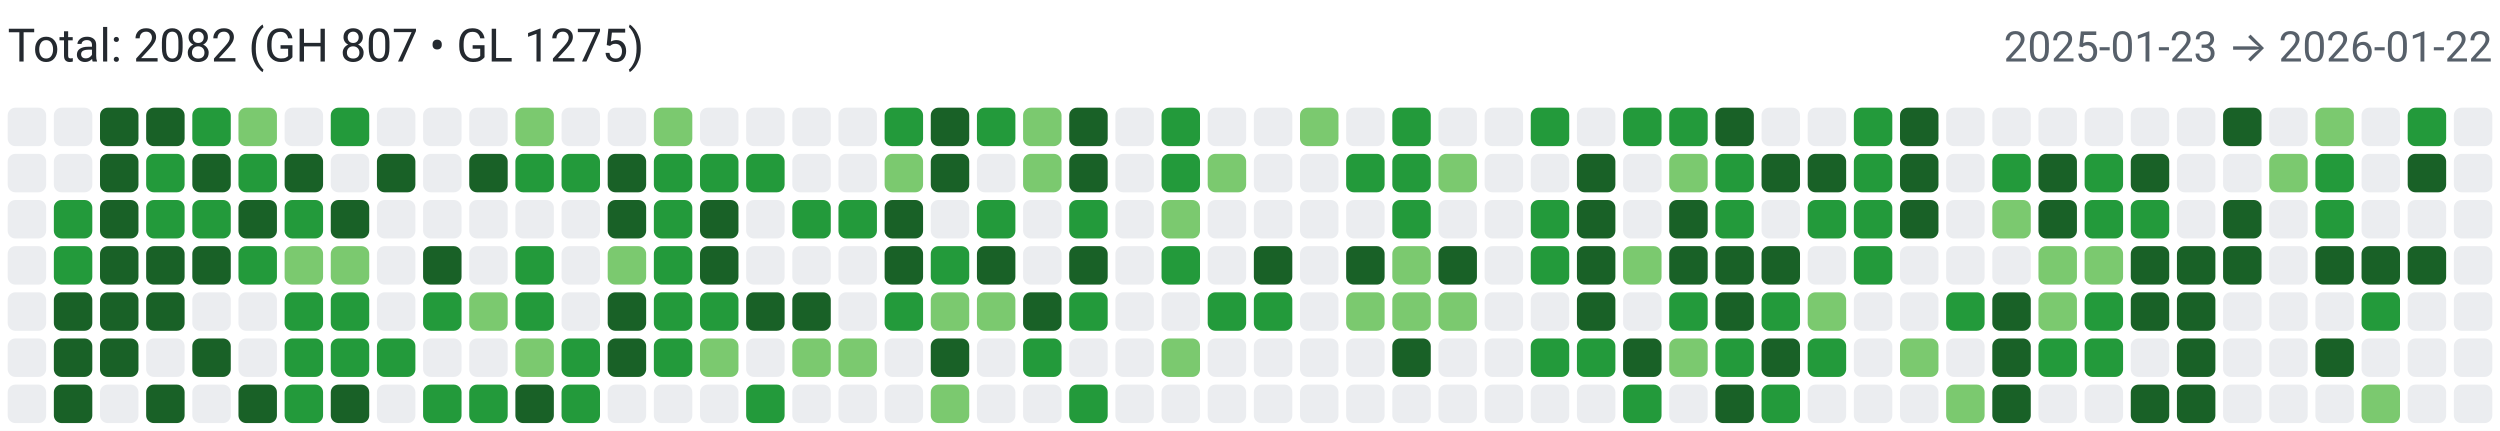
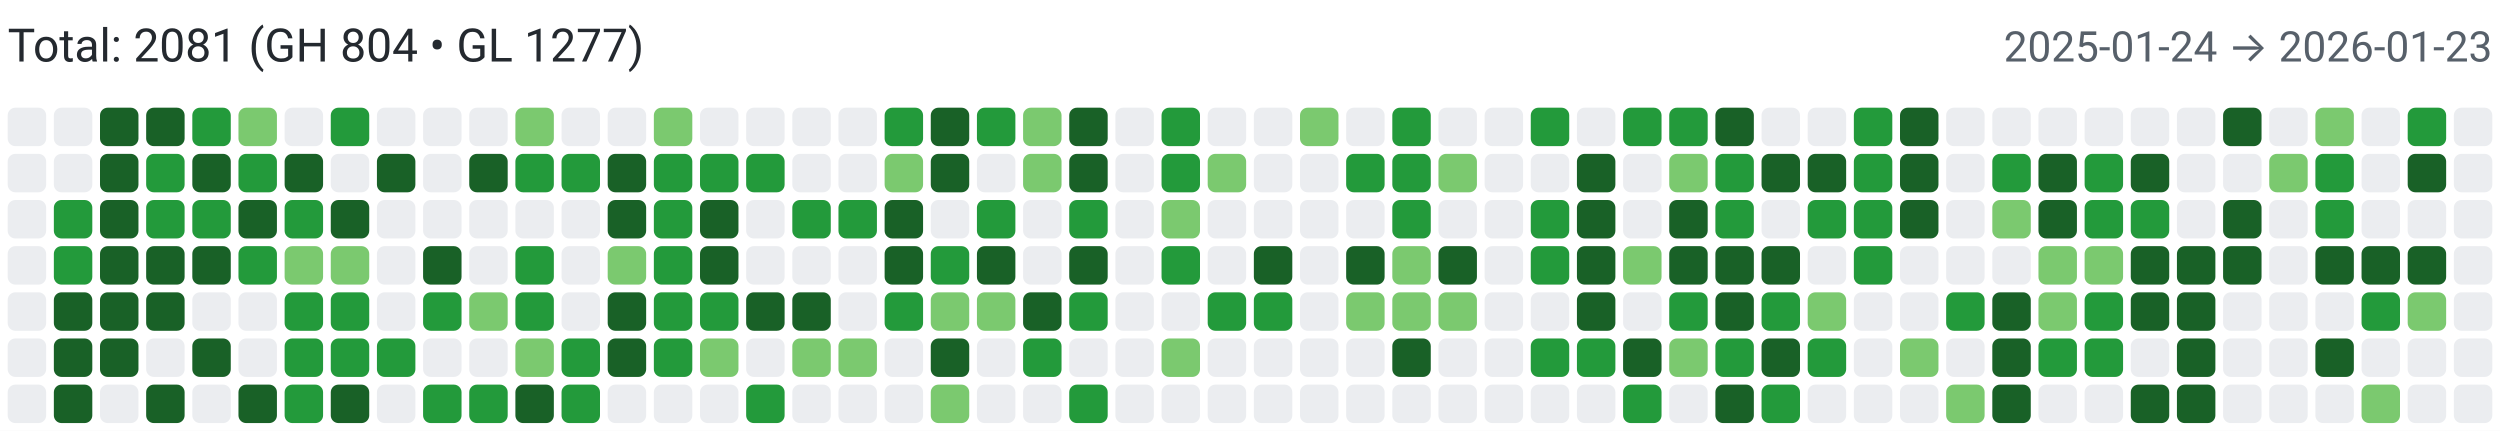
<svg xmlns="http://www.w3.org/2000/svg" width="650" height="112" viewBox="0 0 650 112" role="img" aria-label="Combined contributions">
  <rect width="100%" height="100%" fill="#fff" />
-   <text x="2" y="16" font-family="system-ui,-apple-system,Segoe UI,Roboto,Ubuntu,Cantarell,Noto Sans,sans-serif" font-size="12" fill="#24292f">Total: 2082 (GH 807 • GL 1275)</text>
-   <text x="648" y="16" text-anchor="end" font-family="system-ui,-apple-system,Segoe UI,Roboto,Ubuntu,Cantarell,Noto Sans,sans-serif" font-size="11" fill="#57606a">2025-01-23 → 2026-01-22</text>
+   <text x="2" y="16" font-family="system-ui,-apple-system,Segoe UI,Roboto,Ubuntu,Cantarell,Noto Sans,sans-serif" font-size="12" fill="#24292f">Total: 2081 (GH 804 • GL 1277)</text>
+   <text x="648" y="16" text-anchor="end" font-family="system-ui,-apple-system,Segoe UI,Roboto,Ubuntu,Cantarell,Noto Sans,sans-serif" font-size="11" fill="#57606a">2025-01-24 → 2026-01-23</text>
  <rect x="2" y="28" width="10" height="10" rx="2" ry="2" fill="#ebedf0">
        </rect>
  <rect x="2" y="40" width="10" height="10" rx="2" ry="2" fill="#ebedf0">
        </rect>
  <rect x="2" y="52" width="10" height="10" rx="2" ry="2" fill="#ebedf0">
        </rect>
  <rect x="2" y="64" width="10" height="10" rx="2" ry="2" fill="#ebedf0">
        </rect>
  <rect x="2" y="76" width="10" height="10" rx="2" ry="2" fill="#ebedf0">
        </rect>
  <rect x="2" y="88" width="10" height="10" rx="2" ry="2" fill="#ebedf0">
        </rect>
  <rect x="2" y="100" width="10" height="10" rx="2" ry="2" fill="#ebedf0">
        </rect>
  <rect x="14" y="28" width="10" height="10" rx="2" ry="2" fill="#ebedf0">
        </rect>
  <rect x="14" y="40" width="10" height="10" rx="2" ry="2" fill="#ebedf0">
        </rect>
  <rect x="14" y="52" width="10" height="10" rx="2" ry="2" fill="#239a3b">
        </rect>
  <rect x="14" y="64" width="10" height="10" rx="2" ry="2" fill="#239a3b">
        </rect>
  <rect x="14" y="76" width="10" height="10" rx="2" ry="2" fill="#196127">
        </rect>
  <rect x="14" y="88" width="10" height="10" rx="2" ry="2" fill="#196127">
        </rect>
  <rect x="14" y="100" width="10" height="10" rx="2" ry="2" fill="#196127">
        </rect>
  <rect x="26" y="28" width="10" height="10" rx="2" ry="2" fill="#196127">
        </rect>
  <rect x="26" y="40" width="10" height="10" rx="2" ry="2" fill="#196127">
        </rect>
  <rect x="26" y="52" width="10" height="10" rx="2" ry="2" fill="#196127">
        </rect>
  <rect x="26" y="64" width="10" height="10" rx="2" ry="2" fill="#196127">
        </rect>
  <rect x="26" y="76" width="10" height="10" rx="2" ry="2" fill="#196127">
        </rect>
  <rect x="26" y="88" width="10" height="10" rx="2" ry="2" fill="#196127">
        </rect>
  <rect x="26" y="100" width="10" height="10" rx="2" ry="2" fill="#ebedf0">
        </rect>
  <rect x="38" y="28" width="10" height="10" rx="2" ry="2" fill="#196127">
        </rect>
  <rect x="38" y="40" width="10" height="10" rx="2" ry="2" fill="#239a3b">
        </rect>
  <rect x="38" y="52" width="10" height="10" rx="2" ry="2" fill="#239a3b">
        </rect>
  <rect x="38" y="64" width="10" height="10" rx="2" ry="2" fill="#196127">
        </rect>
  <rect x="38" y="76" width="10" height="10" rx="2" ry="2" fill="#196127">
        </rect>
  <rect x="38" y="88" width="10" height="10" rx="2" ry="2" fill="#ebedf0">
        </rect>
  <rect x="38" y="100" width="10" height="10" rx="2" ry="2" fill="#196127">
        </rect>
  <rect x="50" y="28" width="10" height="10" rx="2" ry="2" fill="#239a3b">
        </rect>
  <rect x="50" y="40" width="10" height="10" rx="2" ry="2" fill="#196127">
        </rect>
  <rect x="50" y="52" width="10" height="10" rx="2" ry="2" fill="#239a3b">
        </rect>
  <rect x="50" y="64" width="10" height="10" rx="2" ry="2" fill="#196127">
        </rect>
  <rect x="50" y="76" width="10" height="10" rx="2" ry="2" fill="#ebedf0">
        </rect>
  <rect x="50" y="88" width="10" height="10" rx="2" ry="2" fill="#196127">
        </rect>
  <rect x="50" y="100" width="10" height="10" rx="2" ry="2" fill="#ebedf0">
        </rect>
  <rect x="62" y="28" width="10" height="10" rx="2" ry="2" fill="#7bc96f">
        </rect>
  <rect x="62" y="40" width="10" height="10" rx="2" ry="2" fill="#239a3b">
        </rect>
  <rect x="62" y="52" width="10" height="10" rx="2" ry="2" fill="#196127">
        </rect>
  <rect x="62" y="64" width="10" height="10" rx="2" ry="2" fill="#239a3b">
        </rect>
  <rect x="62" y="76" width="10" height="10" rx="2" ry="2" fill="#ebedf0">
        </rect>
  <rect x="62" y="88" width="10" height="10" rx="2" ry="2" fill="#ebedf0">
        </rect>
  <rect x="62" y="100" width="10" height="10" rx="2" ry="2" fill="#196127">
        </rect>
  <rect x="74" y="28" width="10" height="10" rx="2" ry="2" fill="#ebedf0">
        </rect>
  <rect x="74" y="40" width="10" height="10" rx="2" ry="2" fill="#196127">
        </rect>
  <rect x="74" y="52" width="10" height="10" rx="2" ry="2" fill="#239a3b">
        </rect>
  <rect x="74" y="64" width="10" height="10" rx="2" ry="2" fill="#7bc96f">
        </rect>
  <rect x="74" y="76" width="10" height="10" rx="2" ry="2" fill="#239a3b">
        </rect>
  <rect x="74" y="88" width="10" height="10" rx="2" ry="2" fill="#239a3b">
        </rect>
  <rect x="74" y="100" width="10" height="10" rx="2" ry="2" fill="#239a3b">
        </rect>
  <rect x="86" y="28" width="10" height="10" rx="2" ry="2" fill="#239a3b">
        </rect>
  <rect x="86" y="40" width="10" height="10" rx="2" ry="2" fill="#ebedf0">
        </rect>
  <rect x="86" y="52" width="10" height="10" rx="2" ry="2" fill="#196127">
        </rect>
  <rect x="86" y="64" width="10" height="10" rx="2" ry="2" fill="#7bc96f">
        </rect>
  <rect x="86" y="76" width="10" height="10" rx="2" ry="2" fill="#239a3b">
        </rect>
  <rect x="86" y="88" width="10" height="10" rx="2" ry="2" fill="#239a3b">
        </rect>
  <rect x="86" y="100" width="10" height="10" rx="2" ry="2" fill="#196127">
        </rect>
  <rect x="98" y="28" width="10" height="10" rx="2" ry="2" fill="#ebedf0">
        </rect>
  <rect x="98" y="40" width="10" height="10" rx="2" ry="2" fill="#196127">
        </rect>
  <rect x="98" y="52" width="10" height="10" rx="2" ry="2" fill="#ebedf0">
        </rect>
  <rect x="98" y="64" width="10" height="10" rx="2" ry="2" fill="#ebedf0">
        </rect>
  <rect x="98" y="76" width="10" height="10" rx="2" ry="2" fill="#ebedf0">
        </rect>
  <rect x="98" y="88" width="10" height="10" rx="2" ry="2" fill="#239a3b">
        </rect>
  <rect x="98" y="100" width="10" height="10" rx="2" ry="2" fill="#ebedf0">
        </rect>
  <rect x="110" y="28" width="10" height="10" rx="2" ry="2" fill="#ebedf0">
        </rect>
  <rect x="110" y="40" width="10" height="10" rx="2" ry="2" fill="#ebedf0">
        </rect>
  <rect x="110" y="52" width="10" height="10" rx="2" ry="2" fill="#ebedf0">
        </rect>
  <rect x="110" y="64" width="10" height="10" rx="2" ry="2" fill="#196127">
        </rect>
  <rect x="110" y="76" width="10" height="10" rx="2" ry="2" fill="#239a3b">
        </rect>
  <rect x="110" y="88" width="10" height="10" rx="2" ry="2" fill="#ebedf0">
        </rect>
  <rect x="110" y="100" width="10" height="10" rx="2" ry="2" fill="#239a3b">
        </rect>
  <rect x="122" y="28" width="10" height="10" rx="2" ry="2" fill="#ebedf0">
        </rect>
  <rect x="122" y="40" width="10" height="10" rx="2" ry="2" fill="#196127">
        </rect>
  <rect x="122" y="52" width="10" height="10" rx="2" ry="2" fill="#ebedf0">
        </rect>
  <rect x="122" y="64" width="10" height="10" rx="2" ry="2" fill="#ebedf0">
        </rect>
  <rect x="122" y="76" width="10" height="10" rx="2" ry="2" fill="#7bc96f">
        </rect>
  <rect x="122" y="88" width="10" height="10" rx="2" ry="2" fill="#ebedf0">
        </rect>
  <rect x="122" y="100" width="10" height="10" rx="2" ry="2" fill="#239a3b">
        </rect>
  <rect x="134" y="28" width="10" height="10" rx="2" ry="2" fill="#7bc96f">
        </rect>
  <rect x="134" y="40" width="10" height="10" rx="2" ry="2" fill="#239a3b">
        </rect>
  <rect x="134" y="52" width="10" height="10" rx="2" ry="2" fill="#ebedf0">
        </rect>
  <rect x="134" y="64" width="10" height="10" rx="2" ry="2" fill="#239a3b">
        </rect>
  <rect x="134" y="76" width="10" height="10" rx="2" ry="2" fill="#239a3b">
        </rect>
  <rect x="134" y="88" width="10" height="10" rx="2" ry="2" fill="#7bc96f">
        </rect>
  <rect x="134" y="100" width="10" height="10" rx="2" ry="2" fill="#196127">
        </rect>
  <rect x="146" y="28" width="10" height="10" rx="2" ry="2" fill="#ebedf0">
        </rect>
  <rect x="146" y="40" width="10" height="10" rx="2" ry="2" fill="#239a3b">
        </rect>
  <rect x="146" y="52" width="10" height="10" rx="2" ry="2" fill="#ebedf0">
        </rect>
  <rect x="146" y="64" width="10" height="10" rx="2" ry="2" fill="#ebedf0">
        </rect>
  <rect x="146" y="76" width="10" height="10" rx="2" ry="2" fill="#ebedf0">
        </rect>
  <rect x="146" y="88" width="10" height="10" rx="2" ry="2" fill="#239a3b">
        </rect>
  <rect x="146" y="100" width="10" height="10" rx="2" ry="2" fill="#239a3b">
        </rect>
  <rect x="158" y="28" width="10" height="10" rx="2" ry="2" fill="#ebedf0">
        </rect>
  <rect x="158" y="40" width="10" height="10" rx="2" ry="2" fill="#196127">
        </rect>
  <rect x="158" y="52" width="10" height="10" rx="2" ry="2" fill="#196127">
        </rect>
  <rect x="158" y="64" width="10" height="10" rx="2" ry="2" fill="#7bc96f">
        </rect>
  <rect x="158" y="76" width="10" height="10" rx="2" ry="2" fill="#196127">
        </rect>
  <rect x="158" y="88" width="10" height="10" rx="2" ry="2" fill="#196127">
        </rect>
  <rect x="158" y="100" width="10" height="10" rx="2" ry="2" fill="#ebedf0">
        </rect>
  <rect x="170" y="28" width="10" height="10" rx="2" ry="2" fill="#7bc96f">
        </rect>
  <rect x="170" y="40" width="10" height="10" rx="2" ry="2" fill="#239a3b">
        </rect>
  <rect x="170" y="52" width="10" height="10" rx="2" ry="2" fill="#239a3b">
        </rect>
  <rect x="170" y="64" width="10" height="10" rx="2" ry="2" fill="#239a3b">
        </rect>
  <rect x="170" y="76" width="10" height="10" rx="2" ry="2" fill="#239a3b">
        </rect>
  <rect x="170" y="88" width="10" height="10" rx="2" ry="2" fill="#239a3b">
        </rect>
  <rect x="170" y="100" width="10" height="10" rx="2" ry="2" fill="#ebedf0">
        </rect>
  <rect x="182" y="28" width="10" height="10" rx="2" ry="2" fill="#ebedf0">
        </rect>
  <rect x="182" y="40" width="10" height="10" rx="2" ry="2" fill="#239a3b">
        </rect>
  <rect x="182" y="52" width="10" height="10" rx="2" ry="2" fill="#196127">
        </rect>
  <rect x="182" y="64" width="10" height="10" rx="2" ry="2" fill="#196127">
        </rect>
  <rect x="182" y="76" width="10" height="10" rx="2" ry="2" fill="#239a3b">
        </rect>
  <rect x="182" y="88" width="10" height="10" rx="2" ry="2" fill="#7bc96f">
        </rect>
  <rect x="182" y="100" width="10" height="10" rx="2" ry="2" fill="#ebedf0">
        </rect>
  <rect x="194" y="28" width="10" height="10" rx="2" ry="2" fill="#ebedf0">
        </rect>
  <rect x="194" y="40" width="10" height="10" rx="2" ry="2" fill="#239a3b">
        </rect>
  <rect x="194" y="52" width="10" height="10" rx="2" ry="2" fill="#ebedf0">
        </rect>
  <rect x="194" y="64" width="10" height="10" rx="2" ry="2" fill="#ebedf0">
        </rect>
  <rect x="194" y="76" width="10" height="10" rx="2" ry="2" fill="#196127">
        </rect>
  <rect x="194" y="88" width="10" height="10" rx="2" ry="2" fill="#ebedf0">
        </rect>
  <rect x="194" y="100" width="10" height="10" rx="2" ry="2" fill="#239a3b">
        </rect>
  <rect x="206" y="28" width="10" height="10" rx="2" ry="2" fill="#ebedf0">
        </rect>
  <rect x="206" y="40" width="10" height="10" rx="2" ry="2" fill="#ebedf0">
        </rect>
  <rect x="206" y="52" width="10" height="10" rx="2" ry="2" fill="#239a3b">
        </rect>
  <rect x="206" y="64" width="10" height="10" rx="2" ry="2" fill="#ebedf0">
        </rect>
  <rect x="206" y="76" width="10" height="10" rx="2" ry="2" fill="#196127">
        </rect>
  <rect x="206" y="88" width="10" height="10" rx="2" ry="2" fill="#7bc96f">
        </rect>
  <rect x="206" y="100" width="10" height="10" rx="2" ry="2" fill="#ebedf0">
        </rect>
  <rect x="218" y="28" width="10" height="10" rx="2" ry="2" fill="#ebedf0">
        </rect>
  <rect x="218" y="40" width="10" height="10" rx="2" ry="2" fill="#ebedf0">
        </rect>
  <rect x="218" y="52" width="10" height="10" rx="2" ry="2" fill="#239a3b">
        </rect>
  <rect x="218" y="64" width="10" height="10" rx="2" ry="2" fill="#ebedf0">
        </rect>
  <rect x="218" y="76" width="10" height="10" rx="2" ry="2" fill="#ebedf0">
        </rect>
  <rect x="218" y="88" width="10" height="10" rx="2" ry="2" fill="#7bc96f">
        </rect>
  <rect x="218" y="100" width="10" height="10" rx="2" ry="2" fill="#ebedf0">
        </rect>
  <rect x="230" y="28" width="10" height="10" rx="2" ry="2" fill="#239a3b">
        </rect>
  <rect x="230" y="40" width="10" height="10" rx="2" ry="2" fill="#7bc96f">
        </rect>
  <rect x="230" y="52" width="10" height="10" rx="2" ry="2" fill="#196127">
        </rect>
  <rect x="230" y="64" width="10" height="10" rx="2" ry="2" fill="#196127">
        </rect>
  <rect x="230" y="76" width="10" height="10" rx="2" ry="2" fill="#239a3b">
        </rect>
  <rect x="230" y="88" width="10" height="10" rx="2" ry="2" fill="#ebedf0">
        </rect>
  <rect x="230" y="100" width="10" height="10" rx="2" ry="2" fill="#ebedf0">
        </rect>
  <rect x="242" y="28" width="10" height="10" rx="2" ry="2" fill="#196127">
        </rect>
  <rect x="242" y="40" width="10" height="10" rx="2" ry="2" fill="#196127">
        </rect>
  <rect x="242" y="52" width="10" height="10" rx="2" ry="2" fill="#ebedf0">
        </rect>
  <rect x="242" y="64" width="10" height="10" rx="2" ry="2" fill="#239a3b">
        </rect>
  <rect x="242" y="76" width="10" height="10" rx="2" ry="2" fill="#7bc96f">
        </rect>
  <rect x="242" y="88" width="10" height="10" rx="2" ry="2" fill="#196127">
        </rect>
  <rect x="242" y="100" width="10" height="10" rx="2" ry="2" fill="#7bc96f">
        </rect>
  <rect x="254" y="28" width="10" height="10" rx="2" ry="2" fill="#239a3b">
        </rect>
  <rect x="254" y="40" width="10" height="10" rx="2" ry="2" fill="#ebedf0">
        </rect>
  <rect x="254" y="52" width="10" height="10" rx="2" ry="2" fill="#239a3b">
        </rect>
  <rect x="254" y="64" width="10" height="10" rx="2" ry="2" fill="#196127">
        </rect>
  <rect x="254" y="76" width="10" height="10" rx="2" ry="2" fill="#7bc96f">
        </rect>
  <rect x="254" y="88" width="10" height="10" rx="2" ry="2" fill="#ebedf0">
        </rect>
  <rect x="254" y="100" width="10" height="10" rx="2" ry="2" fill="#ebedf0">
        </rect>
  <rect x="266" y="28" width="10" height="10" rx="2" ry="2" fill="#7bc96f">
        </rect>
  <rect x="266" y="40" width="10" height="10" rx="2" ry="2" fill="#7bc96f">
        </rect>
  <rect x="266" y="52" width="10" height="10" rx="2" ry="2" fill="#ebedf0">
        </rect>
  <rect x="266" y="64" width="10" height="10" rx="2" ry="2" fill="#ebedf0">
        </rect>
  <rect x="266" y="76" width="10" height="10" rx="2" ry="2" fill="#196127">
        </rect>
  <rect x="266" y="88" width="10" height="10" rx="2" ry="2" fill="#239a3b">
        </rect>
  <rect x="266" y="100" width="10" height="10" rx="2" ry="2" fill="#ebedf0">
        </rect>
  <rect x="278" y="28" width="10" height="10" rx="2" ry="2" fill="#196127">
        </rect>
  <rect x="278" y="40" width="10" height="10" rx="2" ry="2" fill="#196127">
        </rect>
  <rect x="278" y="52" width="10" height="10" rx="2" ry="2" fill="#239a3b">
        </rect>
  <rect x="278" y="64" width="10" height="10" rx="2" ry="2" fill="#196127">
        </rect>
  <rect x="278" y="76" width="10" height="10" rx="2" ry="2" fill="#239a3b">
        </rect>
  <rect x="278" y="88" width="10" height="10" rx="2" ry="2" fill="#ebedf0">
        </rect>
  <rect x="278" y="100" width="10" height="10" rx="2" ry="2" fill="#239a3b">
        </rect>
  <rect x="290" y="28" width="10" height="10" rx="2" ry="2" fill="#ebedf0">
        </rect>
  <rect x="290" y="40" width="10" height="10" rx="2" ry="2" fill="#ebedf0">
        </rect>
  <rect x="290" y="52" width="10" height="10" rx="2" ry="2" fill="#ebedf0">
        </rect>
  <rect x="290" y="64" width="10" height="10" rx="2" ry="2" fill="#ebedf0">
        </rect>
  <rect x="290" y="76" width="10" height="10" rx="2" ry="2" fill="#ebedf0">
        </rect>
  <rect x="290" y="88" width="10" height="10" rx="2" ry="2" fill="#ebedf0">
        </rect>
  <rect x="290" y="100" width="10" height="10" rx="2" ry="2" fill="#ebedf0">
        </rect>
  <rect x="302" y="28" width="10" height="10" rx="2" ry="2" fill="#239a3b">
        </rect>
  <rect x="302" y="40" width="10" height="10" rx="2" ry="2" fill="#239a3b">
        </rect>
  <rect x="302" y="52" width="10" height="10" rx="2" ry="2" fill="#7bc96f">
        </rect>
  <rect x="302" y="64" width="10" height="10" rx="2" ry="2" fill="#239a3b">
        </rect>
  <rect x="302" y="76" width="10" height="10" rx="2" ry="2" fill="#ebedf0">
        </rect>
  <rect x="302" y="88" width="10" height="10" rx="2" ry="2" fill="#7bc96f">
        </rect>
  <rect x="302" y="100" width="10" height="10" rx="2" ry="2" fill="#ebedf0">
        </rect>
  <rect x="314" y="28" width="10" height="10" rx="2" ry="2" fill="#ebedf0">
        </rect>
  <rect x="314" y="40" width="10" height="10" rx="2" ry="2" fill="#7bc96f">
        </rect>
  <rect x="314" y="52" width="10" height="10" rx="2" ry="2" fill="#ebedf0">
        </rect>
  <rect x="314" y="64" width="10" height="10" rx="2" ry="2" fill="#ebedf0">
        </rect>
  <rect x="314" y="76" width="10" height="10" rx="2" ry="2" fill="#239a3b">
        </rect>
  <rect x="314" y="88" width="10" height="10" rx="2" ry="2" fill="#ebedf0">
        </rect>
  <rect x="314" y="100" width="10" height="10" rx="2" ry="2" fill="#ebedf0">
        </rect>
  <rect x="326" y="28" width="10" height="10" rx="2" ry="2" fill="#ebedf0">
        </rect>
  <rect x="326" y="40" width="10" height="10" rx="2" ry="2" fill="#ebedf0">
        </rect>
  <rect x="326" y="52" width="10" height="10" rx="2" ry="2" fill="#ebedf0">
        </rect>
  <rect x="326" y="64" width="10" height="10" rx="2" ry="2" fill="#196127">
        </rect>
  <rect x="326" y="76" width="10" height="10" rx="2" ry="2" fill="#239a3b">
        </rect>
  <rect x="326" y="88" width="10" height="10" rx="2" ry="2" fill="#ebedf0">
        </rect>
  <rect x="326" y="100" width="10" height="10" rx="2" ry="2" fill="#ebedf0">
        </rect>
  <rect x="338" y="28" width="10" height="10" rx="2" ry="2" fill="#7bc96f">
        </rect>
  <rect x="338" y="40" width="10" height="10" rx="2" ry="2" fill="#ebedf0">
        </rect>
  <rect x="338" y="52" width="10" height="10" rx="2" ry="2" fill="#ebedf0">
        </rect>
  <rect x="338" y="64" width="10" height="10" rx="2" ry="2" fill="#ebedf0">
        </rect>
  <rect x="338" y="76" width="10" height="10" rx="2" ry="2" fill="#ebedf0">
        </rect>
  <rect x="338" y="88" width="10" height="10" rx="2" ry="2" fill="#ebedf0">
        </rect>
  <rect x="338" y="100" width="10" height="10" rx="2" ry="2" fill="#ebedf0">
        </rect>
  <rect x="350" y="28" width="10" height="10" rx="2" ry="2" fill="#ebedf0">
        </rect>
  <rect x="350" y="40" width="10" height="10" rx="2" ry="2" fill="#239a3b">
        </rect>
  <rect x="350" y="52" width="10" height="10" rx="2" ry="2" fill="#ebedf0">
        </rect>
  <rect x="350" y="64" width="10" height="10" rx="2" ry="2" fill="#196127">
        </rect>
  <rect x="350" y="76" width="10" height="10" rx="2" ry="2" fill="#7bc96f">
        </rect>
  <rect x="350" y="88" width="10" height="10" rx="2" ry="2" fill="#ebedf0">
        </rect>
  <rect x="350" y="100" width="10" height="10" rx="2" ry="2" fill="#ebedf0">
        </rect>
  <rect x="362" y="28" width="10" height="10" rx="2" ry="2" fill="#239a3b">
        </rect>
  <rect x="362" y="40" width="10" height="10" rx="2" ry="2" fill="#239a3b">
        </rect>
  <rect x="362" y="52" width="10" height="10" rx="2" ry="2" fill="#239a3b">
        </rect>
  <rect x="362" y="64" width="10" height="10" rx="2" ry="2" fill="#7bc96f">
        </rect>
  <rect x="362" y="76" width="10" height="10" rx="2" ry="2" fill="#7bc96f">
        </rect>
  <rect x="362" y="88" width="10" height="10" rx="2" ry="2" fill="#196127">
        </rect>
  <rect x="362" y="100" width="10" height="10" rx="2" ry="2" fill="#ebedf0">
        </rect>
  <rect x="374" y="28" width="10" height="10" rx="2" ry="2" fill="#ebedf0">
        </rect>
  <rect x="374" y="40" width="10" height="10" rx="2" ry="2" fill="#7bc96f">
        </rect>
  <rect x="374" y="52" width="10" height="10" rx="2" ry="2" fill="#ebedf0">
        </rect>
  <rect x="374" y="64" width="10" height="10" rx="2" ry="2" fill="#196127">
        </rect>
  <rect x="374" y="76" width="10" height="10" rx="2" ry="2" fill="#7bc96f">
        </rect>
  <rect x="374" y="88" width="10" height="10" rx="2" ry="2" fill="#ebedf0">
        </rect>
  <rect x="374" y="100" width="10" height="10" rx="2" ry="2" fill="#ebedf0">
        </rect>
  <rect x="386" y="28" width="10" height="10" rx="2" ry="2" fill="#ebedf0">
        </rect>
  <rect x="386" y="40" width="10" height="10" rx="2" ry="2" fill="#ebedf0">
        </rect>
  <rect x="386" y="52" width="10" height="10" rx="2" ry="2" fill="#ebedf0">
        </rect>
  <rect x="386" y="64" width="10" height="10" rx="2" ry="2" fill="#ebedf0">
        </rect>
  <rect x="386" y="76" width="10" height="10" rx="2" ry="2" fill="#ebedf0">
        </rect>
  <rect x="386" y="88" width="10" height="10" rx="2" ry="2" fill="#ebedf0">
        </rect>
  <rect x="386" y="100" width="10" height="10" rx="2" ry="2" fill="#ebedf0">
        </rect>
  <rect x="398" y="28" width="10" height="10" rx="2" ry="2" fill="#239a3b">
        </rect>
  <rect x="398" y="40" width="10" height="10" rx="2" ry="2" fill="#ebedf0">
        </rect>
  <rect x="398" y="52" width="10" height="10" rx="2" ry="2" fill="#239a3b">
        </rect>
  <rect x="398" y="64" width="10" height="10" rx="2" ry="2" fill="#239a3b">
        </rect>
  <rect x="398" y="76" width="10" height="10" rx="2" ry="2" fill="#ebedf0">
        </rect>
  <rect x="398" y="88" width="10" height="10" rx="2" ry="2" fill="#239a3b">
        </rect>
  <rect x="398" y="100" width="10" height="10" rx="2" ry="2" fill="#ebedf0">
        </rect>
  <rect x="410" y="28" width="10" height="10" rx="2" ry="2" fill="#ebedf0">
        </rect>
  <rect x="410" y="40" width="10" height="10" rx="2" ry="2" fill="#196127">
        </rect>
  <rect x="410" y="52" width="10" height="10" rx="2" ry="2" fill="#196127">
        </rect>
  <rect x="410" y="64" width="10" height="10" rx="2" ry="2" fill="#196127">
        </rect>
  <rect x="410" y="76" width="10" height="10" rx="2" ry="2" fill="#196127">
        </rect>
  <rect x="410" y="88" width="10" height="10" rx="2" ry="2" fill="#239a3b">
        </rect>
  <rect x="410" y="100" width="10" height="10" rx="2" ry="2" fill="#ebedf0">
        </rect>
  <rect x="422" y="28" width="10" height="10" rx="2" ry="2" fill="#239a3b">
        </rect>
  <rect x="422" y="40" width="10" height="10" rx="2" ry="2" fill="#ebedf0">
        </rect>
  <rect x="422" y="52" width="10" height="10" rx="2" ry="2" fill="#ebedf0">
        </rect>
  <rect x="422" y="64" width="10" height="10" rx="2" ry="2" fill="#7bc96f">
        </rect>
  <rect x="422" y="76" width="10" height="10" rx="2" ry="2" fill="#ebedf0">
        </rect>
  <rect x="422" y="88" width="10" height="10" rx="2" ry="2" fill="#196127">
        </rect>
  <rect x="422" y="100" width="10" height="10" rx="2" ry="2" fill="#239a3b">
        </rect>
  <rect x="434" y="28" width="10" height="10" rx="2" ry="2" fill="#239a3b">
        </rect>
  <rect x="434" y="40" width="10" height="10" rx="2" ry="2" fill="#7bc96f">
        </rect>
  <rect x="434" y="52" width="10" height="10" rx="2" ry="2" fill="#196127">
        </rect>
  <rect x="434" y="64" width="10" height="10" rx="2" ry="2" fill="#196127">
        </rect>
  <rect x="434" y="76" width="10" height="10" rx="2" ry="2" fill="#239a3b">
        </rect>
  <rect x="434" y="88" width="10" height="10" rx="2" ry="2" fill="#7bc96f">
        </rect>
  <rect x="434" y="100" width="10" height="10" rx="2" ry="2" fill="#ebedf0">
        </rect>
  <rect x="446" y="28" width="10" height="10" rx="2" ry="2" fill="#196127">
        </rect>
  <rect x="446" y="40" width="10" height="10" rx="2" ry="2" fill="#239a3b">
        </rect>
  <rect x="446" y="52" width="10" height="10" rx="2" ry="2" fill="#239a3b">
        </rect>
  <rect x="446" y="64" width="10" height="10" rx="2" ry="2" fill="#196127">
        </rect>
  <rect x="446" y="76" width="10" height="10" rx="2" ry="2" fill="#196127">
        </rect>
  <rect x="446" y="88" width="10" height="10" rx="2" ry="2" fill="#239a3b">
        </rect>
  <rect x="446" y="100" width="10" height="10" rx="2" ry="2" fill="#196127">
        </rect>
  <rect x="458" y="28" width="10" height="10" rx="2" ry="2" fill="#ebedf0">
        </rect>
  <rect x="458" y="40" width="10" height="10" rx="2" ry="2" fill="#196127">
        </rect>
  <rect x="458" y="52" width="10" height="10" rx="2" ry="2" fill="#ebedf0">
        </rect>
  <rect x="458" y="64" width="10" height="10" rx="2" ry="2" fill="#196127">
        </rect>
  <rect x="458" y="76" width="10" height="10" rx="2" ry="2" fill="#239a3b">
        </rect>
  <rect x="458" y="88" width="10" height="10" rx="2" ry="2" fill="#196127">
        </rect>
  <rect x="458" y="100" width="10" height="10" rx="2" ry="2" fill="#239a3b">
        </rect>
  <rect x="470" y="28" width="10" height="10" rx="2" ry="2" fill="#ebedf0">
        </rect>
  <rect x="470" y="40" width="10" height="10" rx="2" ry="2" fill="#196127">
        </rect>
  <rect x="470" y="52" width="10" height="10" rx="2" ry="2" fill="#239a3b">
        </rect>
  <rect x="470" y="64" width="10" height="10" rx="2" ry="2" fill="#ebedf0">
        </rect>
  <rect x="470" y="76" width="10" height="10" rx="2" ry="2" fill="#7bc96f">
        </rect>
  <rect x="470" y="88" width="10" height="10" rx="2" ry="2" fill="#239a3b">
        </rect>
  <rect x="470" y="100" width="10" height="10" rx="2" ry="2" fill="#ebedf0">
        </rect>
  <rect x="482" y="28" width="10" height="10" rx="2" ry="2" fill="#239a3b">
        </rect>
  <rect x="482" y="40" width="10" height="10" rx="2" ry="2" fill="#239a3b">
        </rect>
  <rect x="482" y="52" width="10" height="10" rx="2" ry="2" fill="#239a3b">
        </rect>
  <rect x="482" y="64" width="10" height="10" rx="2" ry="2" fill="#239a3b">
        </rect>
  <rect x="482" y="76" width="10" height="10" rx="2" ry="2" fill="#ebedf0">
        </rect>
  <rect x="482" y="88" width="10" height="10" rx="2" ry="2" fill="#ebedf0">
        </rect>
  <rect x="482" y="100" width="10" height="10" rx="2" ry="2" fill="#ebedf0">
        </rect>
  <rect x="494" y="28" width="10" height="10" rx="2" ry="2" fill="#196127">
        </rect>
  <rect x="494" y="40" width="10" height="10" rx="2" ry="2" fill="#196127">
        </rect>
  <rect x="494" y="52" width="10" height="10" rx="2" ry="2" fill="#196127">
        </rect>
  <rect x="494" y="64" width="10" height="10" rx="2" ry="2" fill="#ebedf0">
        </rect>
  <rect x="494" y="76" width="10" height="10" rx="2" ry="2" fill="#ebedf0">
        </rect>
  <rect x="494" y="88" width="10" height="10" rx="2" ry="2" fill="#7bc96f">
        </rect>
  <rect x="494" y="100" width="10" height="10" rx="2" ry="2" fill="#ebedf0">
        </rect>
  <rect x="506" y="28" width="10" height="10" rx="2" ry="2" fill="#ebedf0">
        </rect>
  <rect x="506" y="40" width="10" height="10" rx="2" ry="2" fill="#ebedf0">
        </rect>
  <rect x="506" y="52" width="10" height="10" rx="2" ry="2" fill="#ebedf0">
        </rect>
  <rect x="506" y="64" width="10" height="10" rx="2" ry="2" fill="#ebedf0">
        </rect>
  <rect x="506" y="76" width="10" height="10" rx="2" ry="2" fill="#239a3b">
        </rect>
  <rect x="506" y="88" width="10" height="10" rx="2" ry="2" fill="#ebedf0">
        </rect>
  <rect x="506" y="100" width="10" height="10" rx="2" ry="2" fill="#7bc96f">
        </rect>
  <rect x="518" y="28" width="10" height="10" rx="2" ry="2" fill="#ebedf0">
        </rect>
  <rect x="518" y="40" width="10" height="10" rx="2" ry="2" fill="#239a3b">
        </rect>
  <rect x="518" y="52" width="10" height="10" rx="2" ry="2" fill="#7bc96f">
        </rect>
  <rect x="518" y="64" width="10" height="10" rx="2" ry="2" fill="#ebedf0">
        </rect>
  <rect x="518" y="76" width="10" height="10" rx="2" ry="2" fill="#196127">
        </rect>
  <rect x="518" y="88" width="10" height="10" rx="2" ry="2" fill="#196127">
        </rect>
  <rect x="518" y="100" width="10" height="10" rx="2" ry="2" fill="#196127">
        </rect>
  <rect x="530" y="28" width="10" height="10" rx="2" ry="2" fill="#ebedf0">
        </rect>
  <rect x="530" y="40" width="10" height="10" rx="2" ry="2" fill="#196127">
        </rect>
  <rect x="530" y="52" width="10" height="10" rx="2" ry="2" fill="#196127">
        </rect>
  <rect x="530" y="64" width="10" height="10" rx="2" ry="2" fill="#7bc96f">
        </rect>
  <rect x="530" y="76" width="10" height="10" rx="2" ry="2" fill="#7bc96f">
        </rect>
  <rect x="530" y="88" width="10" height="10" rx="2" ry="2" fill="#239a3b">
        </rect>
  <rect x="530" y="100" width="10" height="10" rx="2" ry="2" fill="#ebedf0">
        </rect>
  <rect x="542" y="28" width="10" height="10" rx="2" ry="2" fill="#ebedf0">
        </rect>
  <rect x="542" y="40" width="10" height="10" rx="2" ry="2" fill="#239a3b">
        </rect>
  <rect x="542" y="52" width="10" height="10" rx="2" ry="2" fill="#239a3b">
        </rect>
  <rect x="542" y="64" width="10" height="10" rx="2" ry="2" fill="#7bc96f">
        </rect>
  <rect x="542" y="76" width="10" height="10" rx="2" ry="2" fill="#239a3b">
        </rect>
  <rect x="542" y="88" width="10" height="10" rx="2" ry="2" fill="#239a3b">
        </rect>
  <rect x="542" y="100" width="10" height="10" rx="2" ry="2" fill="#ebedf0">
        </rect>
  <rect x="554" y="28" width="10" height="10" rx="2" ry="2" fill="#ebedf0">
        </rect>
  <rect x="554" y="40" width="10" height="10" rx="2" ry="2" fill="#196127">
        </rect>
  <rect x="554" y="52" width="10" height="10" rx="2" ry="2" fill="#239a3b">
        </rect>
  <rect x="554" y="64" width="10" height="10" rx="2" ry="2" fill="#196127">
        </rect>
  <rect x="554" y="76" width="10" height="10" rx="2" ry="2" fill="#196127">
        </rect>
  <rect x="554" y="88" width="10" height="10" rx="2" ry="2" fill="#ebedf0">
        </rect>
  <rect x="554" y="100" width="10" height="10" rx="2" ry="2" fill="#196127">
        </rect>
  <rect x="566" y="28" width="10" height="10" rx="2" ry="2" fill="#ebedf0">
        </rect>
  <rect x="566" y="40" width="10" height="10" rx="2" ry="2" fill="#ebedf0">
        </rect>
  <rect x="566" y="52" width="10" height="10" rx="2" ry="2" fill="#ebedf0">
        </rect>
  <rect x="566" y="64" width="10" height="10" rx="2" ry="2" fill="#196127">
        </rect>
  <rect x="566" y="76" width="10" height="10" rx="2" ry="2" fill="#196127">
        </rect>
  <rect x="566" y="88" width="10" height="10" rx="2" ry="2" fill="#196127">
        </rect>
  <rect x="566" y="100" width="10" height="10" rx="2" ry="2" fill="#196127">
        </rect>
  <rect x="578" y="28" width="10" height="10" rx="2" ry="2" fill="#196127">
        </rect>
  <rect x="578" y="40" width="10" height="10" rx="2" ry="2" fill="#ebedf0">
        </rect>
  <rect x="578" y="52" width="10" height="10" rx="2" ry="2" fill="#196127">
        </rect>
  <rect x="578" y="64" width="10" height="10" rx="2" ry="2" fill="#196127">
        </rect>
  <rect x="578" y="76" width="10" height="10" rx="2" ry="2" fill="#ebedf0">
        </rect>
  <rect x="578" y="88" width="10" height="10" rx="2" ry="2" fill="#ebedf0">
        </rect>
  <rect x="578" y="100" width="10" height="10" rx="2" ry="2" fill="#ebedf0">
        </rect>
  <rect x="590" y="28" width="10" height="10" rx="2" ry="2" fill="#ebedf0">
        </rect>
  <rect x="590" y="40" width="10" height="10" rx="2" ry="2" fill="#7bc96f">
        </rect>
  <rect x="590" y="52" width="10" height="10" rx="2" ry="2" fill="#ebedf0">
        </rect>
  <rect x="590" y="64" width="10" height="10" rx="2" ry="2" fill="#ebedf0">
        </rect>
  <rect x="590" y="76" width="10" height="10" rx="2" ry="2" fill="#ebedf0">
        </rect>
  <rect x="590" y="88" width="10" height="10" rx="2" ry="2" fill="#ebedf0">
        </rect>
  <rect x="590" y="100" width="10" height="10" rx="2" ry="2" fill="#ebedf0">
        </rect>
  <rect x="602" y="28" width="10" height="10" rx="2" ry="2" fill="#7bc96f">
        </rect>
  <rect x="602" y="40" width="10" height="10" rx="2" ry="2" fill="#239a3b">
        </rect>
  <rect x="602" y="52" width="10" height="10" rx="2" ry="2" fill="#239a3b">
        </rect>
  <rect x="602" y="64" width="10" height="10" rx="2" ry="2" fill="#196127">
        </rect>
  <rect x="602" y="76" width="10" height="10" rx="2" ry="2" fill="#ebedf0">
        </rect>
  <rect x="602" y="88" width="10" height="10" rx="2" ry="2" fill="#196127">
        </rect>
  <rect x="602" y="100" width="10" height="10" rx="2" ry="2" fill="#ebedf0">
        </rect>
  <rect x="614" y="28" width="10" height="10" rx="2" ry="2" fill="#ebedf0">
        </rect>
  <rect x="614" y="40" width="10" height="10" rx="2" ry="2" fill="#ebedf0">
        </rect>
  <rect x="614" y="52" width="10" height="10" rx="2" ry="2" fill="#ebedf0">
        </rect>
  <rect x="614" y="64" width="10" height="10" rx="2" ry="2" fill="#196127">
        </rect>
  <rect x="614" y="76" width="10" height="10" rx="2" ry="2" fill="#239a3b">
        </rect>
  <rect x="614" y="88" width="10" height="10" rx="2" ry="2" fill="#ebedf0">
        </rect>
  <rect x="614" y="100" width="10" height="10" rx="2" ry="2" fill="#7bc96f">
        </rect>
  <rect x="626" y="28" width="10" height="10" rx="2" ry="2" fill="#239a3b">
        </rect>
  <rect x="626" y="40" width="10" height="10" rx="2" ry="2" fill="#196127">
        </rect>
  <rect x="626" y="52" width="10" height="10" rx="2" ry="2" fill="#ebedf0">
        </rect>
  <rect x="626" y="64" width="10" height="10" rx="2" ry="2" fill="#196127">
        </rect>
-   <rect x="626" y="76" width="10" height="10" rx="2" ry="2" fill="#ebedf0">
+   <rect x="626" y="76" width="10" height="10" rx="2" ry="2" fill="#7bc96f">
        </rect>
  <rect x="626" y="88" width="10" height="10" rx="2" ry="2" fill="#ebedf0">
        </rect>
  <rect x="626" y="100" width="10" height="10" rx="2" ry="2" fill="#ebedf0">
        </rect>
  <rect x="638" y="28" width="10" height="10" rx="2" ry="2" fill="#ebedf0">
        </rect>
  <rect x="638" y="40" width="10" height="10" rx="2" ry="2" fill="#ebedf0">
        </rect>
  <rect x="638" y="52" width="10" height="10" rx="2" ry="2" fill="#ebedf0">
        </rect>
  <rect x="638" y="64" width="10" height="10" rx="2" ry="2" fill="#ebedf0">
        </rect>
  <rect x="638" y="76" width="10" height="10" rx="2" ry="2" fill="#ebedf0">
        </rect>
  <rect x="638" y="88" width="10" height="10" rx="2" ry="2" fill="#ebedf0">
        </rect>
  <rect x="638" y="100" width="10" height="10" rx="2" ry="2" fill="#ebedf0">
        </rect>
</svg>
